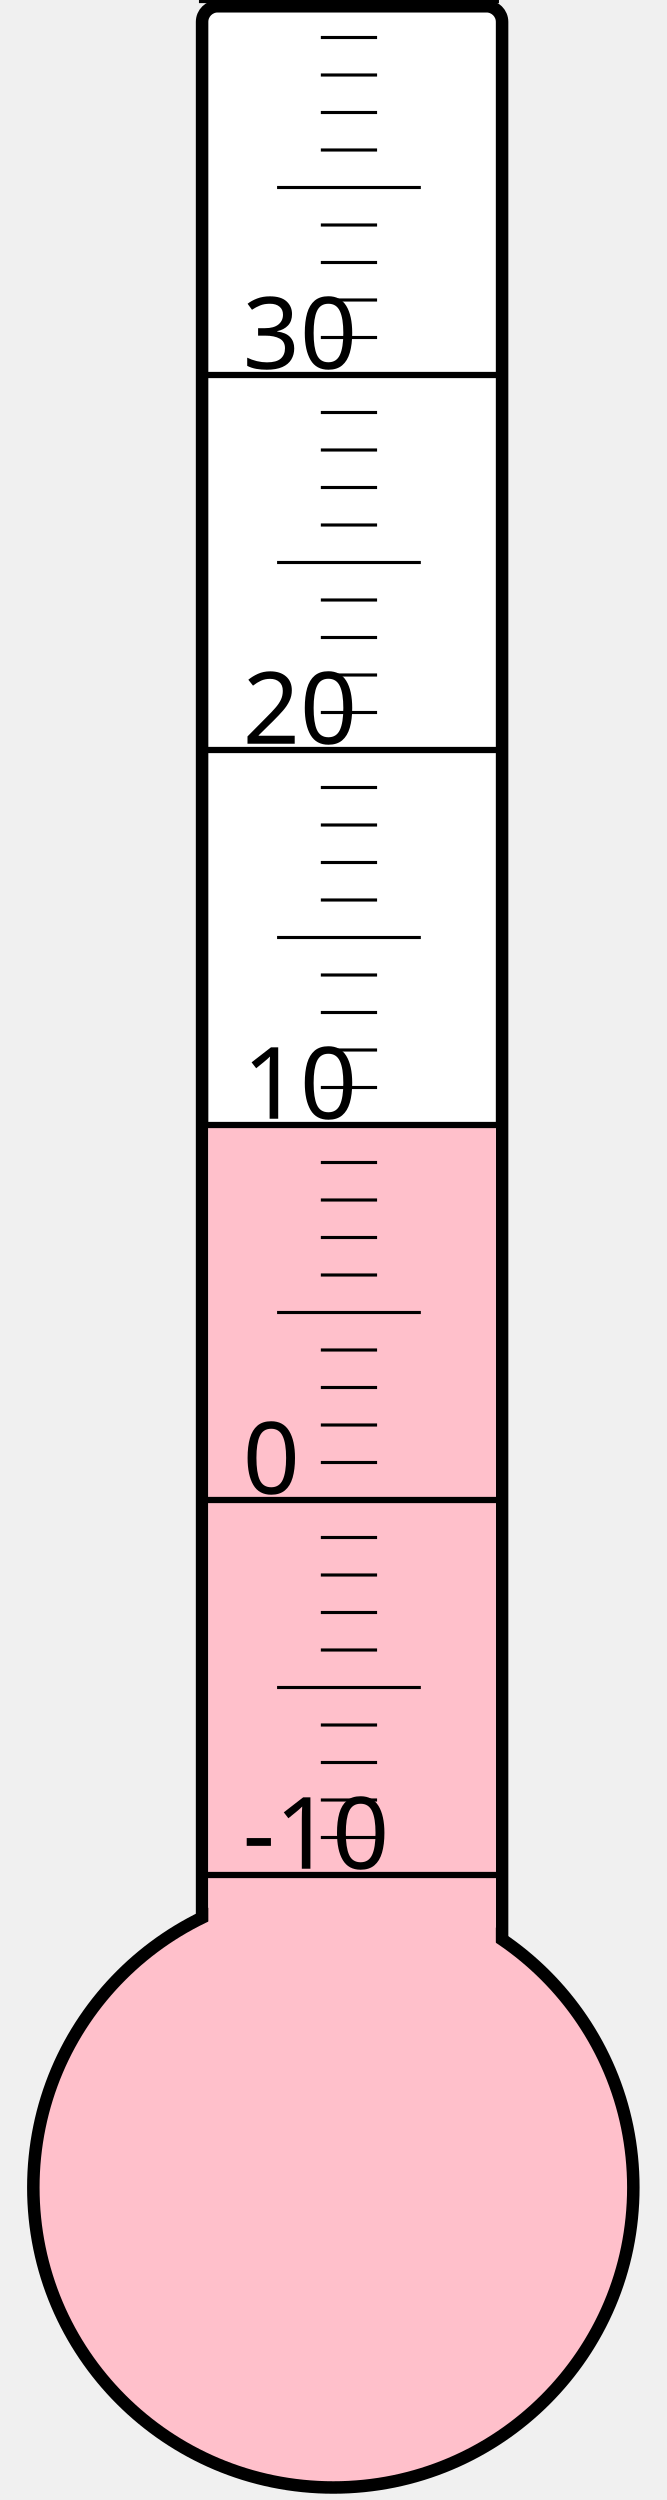
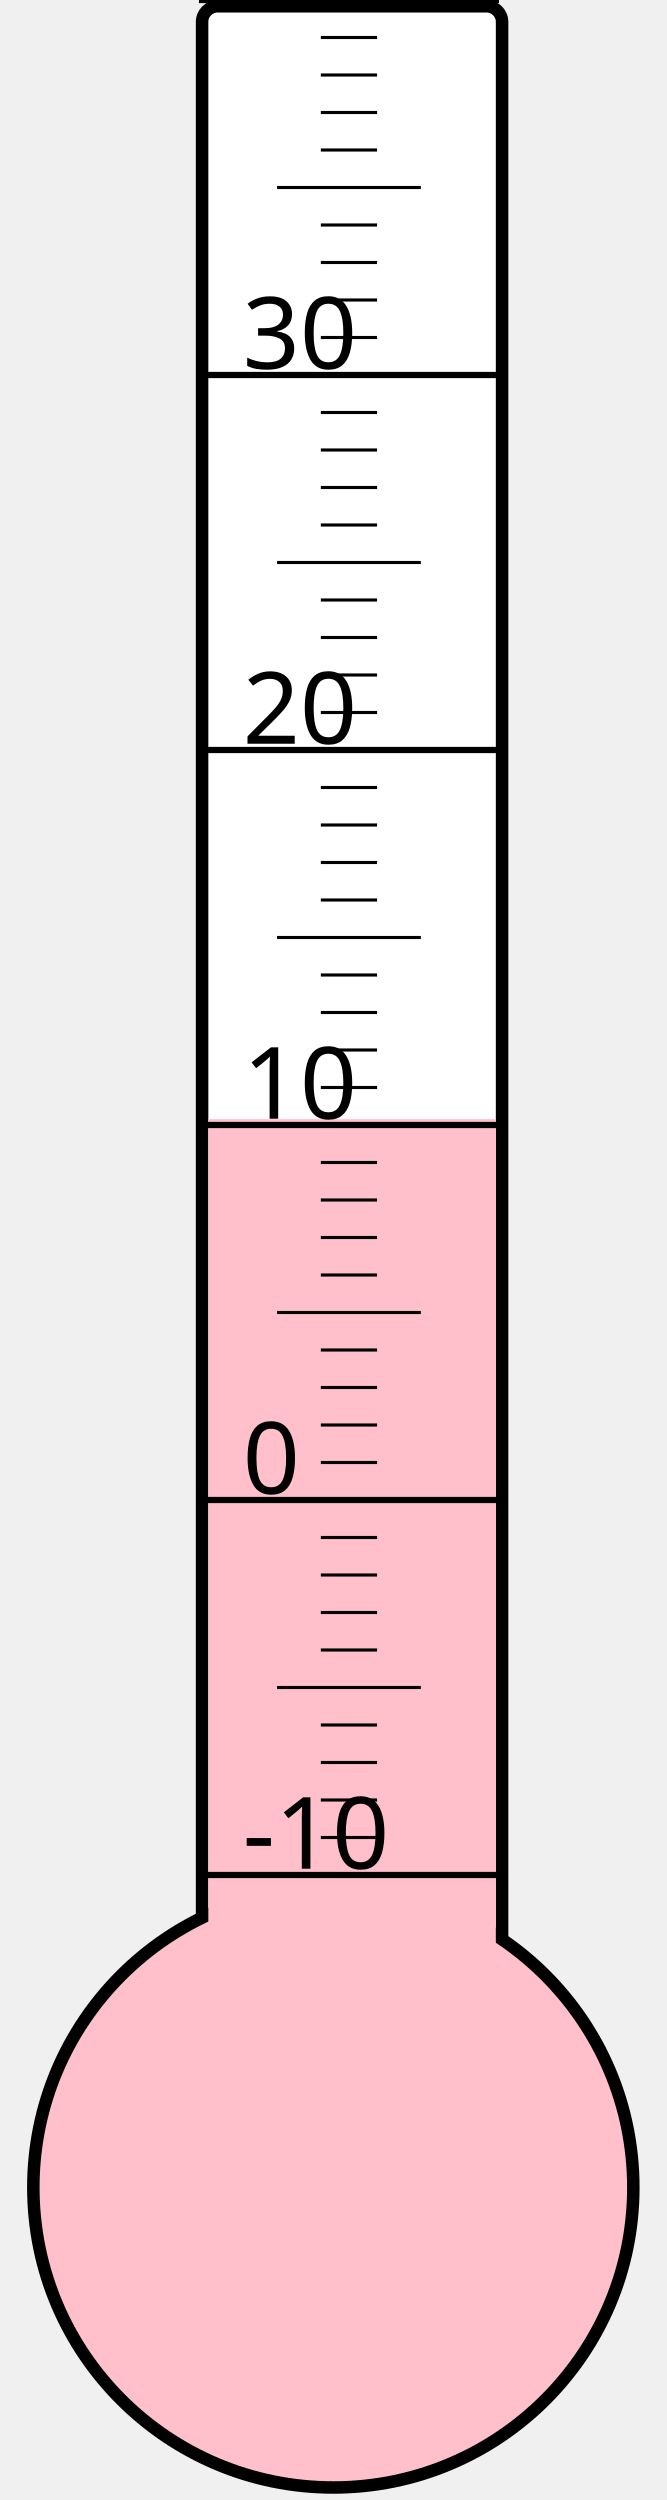
<svg xmlns="http://www.w3.org/2000/svg" width="40px" height="150px" viewBox="0 0 200 800">
  <rect width="200" height="800" x="0" y="0" style="fill: #ffffeb; fill-opacity: 0;" />
  <rect width="96" height="680" x="58" y="2" rx="5" ry="5" style="fill: white; fill-opacity: 1; stroke: black; stroke-width: 4;" />
  <circle cx="100" cy="700" r="96" style="fill: pink; stroke: black; stroke-width: 4;" />
-   <rect width="92" height="340.375" x="60" y="359.625" style="fill: pink; fill-opacity: 1; stroke-width: 0;" />
+   <rect width="92" height="341.875" x="60" y="358.125" style="fill: pink; fill-opacity: 1; stroke-width: 0;" />
  <text x="71" y="598" style="font-family: sans-serif; font-size: 24pt;">-10</text>
  <text x="71" y="478" style="font-family: sans-serif; font-size: 24pt;">0</text>
  <text x="71" y="358" style="font-family: sans-serif; font-size: 24pt;">10</text>
  <text x="71" y="238" style="font-family: sans-serif; font-size: 24pt;">20</text>
  <text x="71" y="118" style="font-family: sans-serif; font-size: 24pt;">30</text>
  <g style="stroke: black;">
    <line x1="57" y1="600" x2="153" y2="600" style="stroke-width: 2;" />
    <line x1="96" y1="588" x2="114" y2="588" style="stroke-width: 1;" />
    <line x1="96" y1="576" x2="114" y2="576" style="stroke-width: 1;" />
    <line x1="96" y1="564" x2="114" y2="564" style="stroke-width: 1;" />
    <line x1="96" y1="552" x2="114" y2="552" style="stroke-width: 1;" />
    <line x1="82" y1="540" x2="128" y2="540" style="stroke-width: 1;" />
    <line x1="96" y1="528" x2="114" y2="528" style="stroke-width: 1;" />
    <line x1="96" y1="516" x2="114" y2="516" style="stroke-width: 1;" />
    <line x1="96" y1="504" x2="114" y2="504" style="stroke-width: 1;" />
    <line x1="96" y1="492" x2="114" y2="492" style="stroke-width: 1;" />
    <line x1="57" y1="480" x2="153" y2="480" style="stroke-width: 2;" />
    <line x1="96" y1="468" x2="114" y2="468" style="stroke-width: 1;" />
    <line x1="96" y1="456" x2="114" y2="456" style="stroke-width: 1;" />
    <line x1="96" y1="444" x2="114" y2="444" style="stroke-width: 1;" />
    <line x1="96" y1="432" x2="114" y2="432" style="stroke-width: 1;" />
    <line x1="82" y1="420" x2="128" y2="420" style="stroke-width: 1;" />
    <line x1="96" y1="408" x2="114" y2="408" style="stroke-width: 1;" />
    <line x1="96" y1="396" x2="114" y2="396" style="stroke-width: 1;" />
    <line x1="96" y1="384" x2="114" y2="384" style="stroke-width: 1;" />
    <line x1="96" y1="372" x2="114" y2="372" style="stroke-width: 1;" />
    <line x1="57" y1="360" x2="153" y2="360" style="stroke-width: 2;" />
    <line x1="96" y1="348" x2="114" y2="348" style="stroke-width: 1;" />
    <line x1="96" y1="336" x2="114" y2="336" style="stroke-width: 1;" />
    <line x1="96" y1="324" x2="114" y2="324" style="stroke-width: 1;" />
    <line x1="96" y1="312" x2="114" y2="312" style="stroke-width: 1;" />
    <line x1="82" y1="300" x2="128" y2="300" style="stroke-width: 1;" />
    <line x1="96" y1="288" x2="114" y2="288" style="stroke-width: 1;" />
    <line x1="96" y1="276" x2="114" y2="276" style="stroke-width: 1;" />
    <line x1="96" y1="264" x2="114" y2="264" style="stroke-width: 1;" />
    <line x1="96" y1="252" x2="114" y2="252" style="stroke-width: 1;" />
    <line x1="57" y1="240" x2="153" y2="240" style="stroke-width: 2;" />
    <line x1="96" y1="228" x2="114" y2="228" style="stroke-width: 1;" />
    <line x1="96" y1="216" x2="114" y2="216" style="stroke-width: 1;" />
    <line x1="96" y1="204" x2="114" y2="204" style="stroke-width: 1;" />
    <line x1="96" y1="192" x2="114" y2="192" style="stroke-width: 1;" />
    <line x1="82" y1="180" x2="128" y2="180" style="stroke-width: 1;" />
    <line x1="96" y1="168" x2="114" y2="168" style="stroke-width: 1;" />
    <line x1="96" y1="156" x2="114" y2="156" style="stroke-width: 1;" />
    <line x1="96" y1="144" x2="114" y2="144" style="stroke-width: 1;" />
    <line x1="96" y1="132" x2="114" y2="132" style="stroke-width: 1;" />
    <line x1="57" y1="120" x2="153" y2="120" style="stroke-width: 2;" />
    <line x1="96" y1="108" x2="114" y2="108" style="stroke-width: 1;" />
    <line x1="96" y1="96" x2="114" y2="96" style="stroke-width: 1;" />
    <line x1="96" y1="84" x2="114" y2="84" style="stroke-width: 1;" />
    <line x1="96" y1="72" x2="114" y2="72" style="stroke-width: 1;" />
    <line x1="82" y1="60" x2="128" y2="60" style="stroke-width: 1;" />
    <line x1="96" y1="48" x2="114" y2="48" style="stroke-width: 1;" />
    <line x1="96" y1="36" x2="114" y2="36" style="stroke-width: 1;" />
    <line x1="96" y1="24" x2="114" y2="24" style="stroke-width: 1;" />
    <line x1="96" y1="12" x2="114" y2="12" style="stroke-width: 1;" />
    <line x1="57" y1="0" x2="153" y2="0" style="stroke-width: 2;" />
  </g>
</svg>
